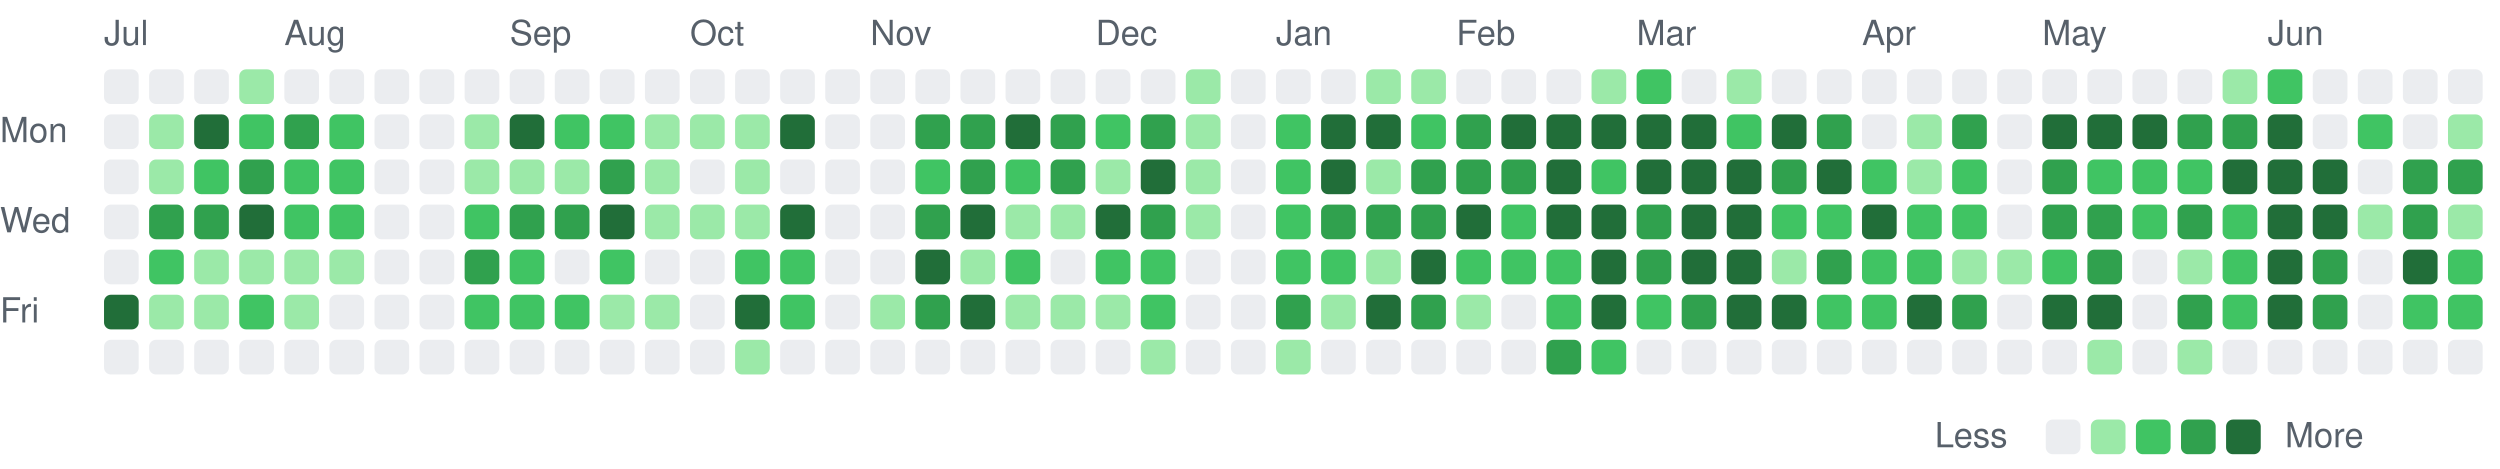
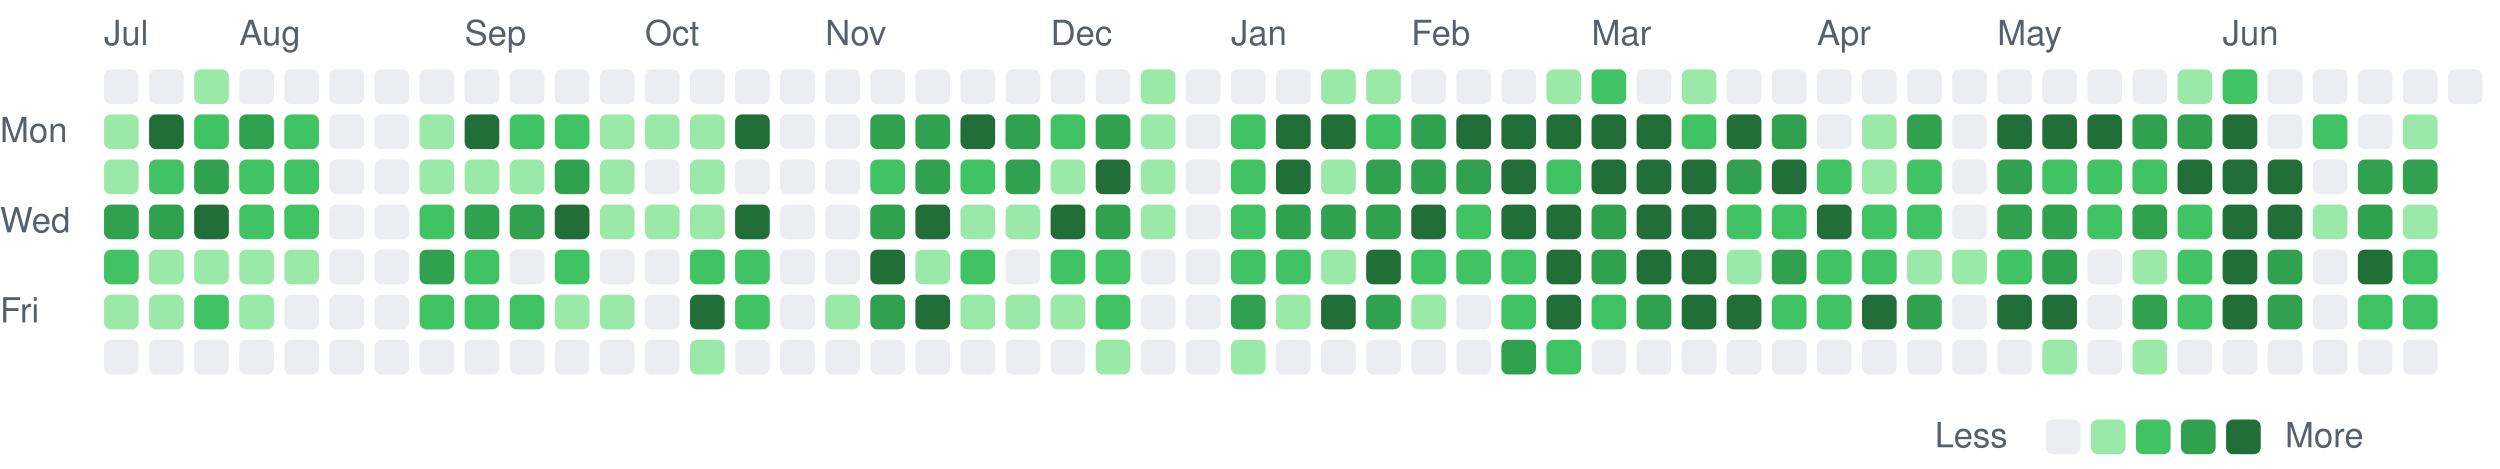
<svg xmlns="http://www.w3.org/2000/svg" viewBox="0 0 721 135" width="721" height="135" role="img" aria-label="Combined GitHub and GitLab contributions over the last year">
  <style>
text { font: 10px -apple-system, BlinkMacSystemFont, 'Segoe UI', Helvetica, Arial, sans-serif; fill: #57606a; }
.c0 { fill: #ebedf0; }
.c1 { fill: #9be9a8; }
.c2 { fill: #40c463; }
.c3 { fill: #30a14e; }
.c4 { fill: #216e39; }
@media (prefers-color-scheme: dark) {
text { fill: #acacac; }
.c0 { fill: #373737; }
.c1 { fill: #0e4429; }
.c2 { fill: #006d32; }
.c3 { fill: #26a641; }
.c4 { fill: #39d353; }
}
</style>
  <text x="30" y="13">Jul</text>
-   <text x="82" y="13">Aug</text>
-   <text x="147" y="13">Sep</text>
-   <text x="199" y="13">Oct</text>
-   <text x="251" y="13">Nov</text>
-   <text x="316" y="13">Dec</text>
-   <text x="368" y="13">Jan</text>
-   <text x="420" y="13">Feb</text>
-   <text x="472" y="13">Mar</text>
-   <text x="537" y="13">Apr</text>
-   <text x="589" y="13">May</text>
-   <text x="654" y="13">Jun</text>
+   <text x="69" y="13">Aug</text>
+   <text x="134" y="13">Sep</text>
+   <text x="186" y="13">Oct</text>
+   <text x="238" y="13">Nov</text>
+   <text x="303" y="13">Dec</text>
+   <text x="355" y="13">Jan</text>
+   <text x="407" y="13">Feb</text>
+   <text x="459" y="13">Mar</text>
+   <text x="524" y="13">Apr</text>
+   <text x="576" y="13">May</text>
+   <text x="641" y="13">Jun</text>
  <text x="0" y="41">Mon</text>
  <text x="0" y="67">Wed</text>
  <text x="0" y="93">Fri</text>
  <rect class="c0" x="30" y="20" width="10" height="10" rx="2" />
-   <rect class="c0" x="30" y="33" width="10" height="10" rx="2" />
-   <rect class="c0" x="30" y="46" width="10" height="10" rx="2" />
-   <rect class="c0" x="30" y="59" width="10" height="10" rx="2" />
-   <rect class="c0" x="30" y="72" width="10" height="10" rx="2" />
-   <rect class="c4" x="30" y="85" width="10" height="10" rx="2" />
+   <rect class="c1" x="30" y="33" width="10" height="10" rx="2" />
+   <rect class="c1" x="30" y="46" width="10" height="10" rx="2" />
+   <rect class="c3" x="30" y="59" width="10" height="10" rx="2" />
+   <rect class="c2" x="30" y="72" width="10" height="10" rx="2" />
+   <rect class="c1" x="30" y="85" width="10" height="10" rx="2" />
  <rect class="c0" x="30" y="98" width="10" height="10" rx="2" />
  <rect class="c0" x="43" y="20" width="10" height="10" rx="2" />
-   <rect class="c1" x="43" y="33" width="10" height="10" rx="2" />
-   <rect class="c1" x="43" y="46" width="10" height="10" rx="2" />
+   <rect class="c4" x="43" y="33" width="10" height="10" rx="2" />
+   <rect class="c2" x="43" y="46" width="10" height="10" rx="2" />
  <rect class="c3" x="43" y="59" width="10" height="10" rx="2" />
-   <rect class="c2" x="43" y="72" width="10" height="10" rx="2" />
+   <rect class="c1" x="43" y="72" width="10" height="10" rx="2" />
  <rect class="c1" x="43" y="85" width="10" height="10" rx="2" />
  <rect class="c0" x="43" y="98" width="10" height="10" rx="2" />
-   <rect class="c0" x="56" y="20" width="10" height="10" rx="2" />
-   <rect class="c4" x="56" y="33" width="10" height="10" rx="2" />
-   <rect class="c2" x="56" y="46" width="10" height="10" rx="2" />
-   <rect class="c3" x="56" y="59" width="10" height="10" rx="2" />
+   <rect class="c1" x="56" y="20" width="10" height="10" rx="2" />
+   <rect class="c2" x="56" y="33" width="10" height="10" rx="2" />
+   <rect class="c3" x="56" y="46" width="10" height="10" rx="2" />
+   <rect class="c4" x="56" y="59" width="10" height="10" rx="2" />
  <rect class="c1" x="56" y="72" width="10" height="10" rx="2" />
-   <rect class="c1" x="56" y="85" width="10" height="10" rx="2" />
+   <rect class="c2" x="56" y="85" width="10" height="10" rx="2" />
  <rect class="c0" x="56" y="98" width="10" height="10" rx="2" />
-   <rect class="c1" x="69" y="20" width="10" height="10" rx="2" />
-   <rect class="c2" x="69" y="33" width="10" height="10" rx="2" />
-   <rect class="c3" x="69" y="46" width="10" height="10" rx="2" />
-   <rect class="c4" x="69" y="59" width="10" height="10" rx="2" />
+   <rect class="c0" x="69" y="20" width="10" height="10" rx="2" />
+   <rect class="c3" x="69" y="33" width="10" height="10" rx="2" />
+   <rect class="c2" x="69" y="46" width="10" height="10" rx="2" />
+   <rect class="c2" x="69" y="59" width="10" height="10" rx="2" />
  <rect class="c1" x="69" y="72" width="10" height="10" rx="2" />
-   <rect class="c2" x="69" y="85" width="10" height="10" rx="2" />
+   <rect class="c1" x="69" y="85" width="10" height="10" rx="2" />
  <rect class="c0" x="69" y="98" width="10" height="10" rx="2" />
  <rect class="c0" x="82" y="20" width="10" height="10" rx="2" />
-   <rect class="c3" x="82" y="33" width="10" height="10" rx="2" />
+   <rect class="c2" x="82" y="33" width="10" height="10" rx="2" />
  <rect class="c2" x="82" y="46" width="10" height="10" rx="2" />
  <rect class="c2" x="82" y="59" width="10" height="10" rx="2" />
  <rect class="c1" x="82" y="72" width="10" height="10" rx="2" />
-   <rect class="c1" x="82" y="85" width="10" height="10" rx="2" />
+   <rect class="c0" x="82" y="85" width="10" height="10" rx="2" />
  <rect class="c0" x="82" y="98" width="10" height="10" rx="2" />
  <rect class="c0" x="95" y="20" width="10" height="10" rx="2" />
-   <rect class="c2" x="95" y="33" width="10" height="10" rx="2" />
-   <rect class="c2" x="95" y="46" width="10" height="10" rx="2" />
-   <rect class="c2" x="95" y="59" width="10" height="10" rx="2" />
-   <rect class="c1" x="95" y="72" width="10" height="10" rx="2" />
+   <rect class="c0" x="95" y="33" width="10" height="10" rx="2" />
+   <rect class="c0" x="95" y="46" width="10" height="10" rx="2" />
+   <rect class="c0" x="95" y="59" width="10" height="10" rx="2" />
+   <rect class="c0" x="95" y="72" width="10" height="10" rx="2" />
  <rect class="c0" x="95" y="85" width="10" height="10" rx="2" />
  <rect class="c0" x="95" y="98" width="10" height="10" rx="2" />
  <rect class="c0" x="108" y="20" width="10" height="10" rx="2" />
  <rect class="c0" x="108" y="33" width="10" height="10" rx="2" />
  <rect class="c0" x="108" y="46" width="10" height="10" rx="2" />
  <rect class="c0" x="108" y="59" width="10" height="10" rx="2" />
  <rect class="c0" x="108" y="72" width="10" height="10" rx="2" />
  <rect class="c0" x="108" y="85" width="10" height="10" rx="2" />
  <rect class="c0" x="108" y="98" width="10" height="10" rx="2" />
  <rect class="c0" x="121" y="20" width="10" height="10" rx="2" />
-   <rect class="c0" x="121" y="33" width="10" height="10" rx="2" />
-   <rect class="c0" x="121" y="46" width="10" height="10" rx="2" />
-   <rect class="c0" x="121" y="59" width="10" height="10" rx="2" />
-   <rect class="c0" x="121" y="72" width="10" height="10" rx="2" />
-   <rect class="c0" x="121" y="85" width="10" height="10" rx="2" />
+   <rect class="c1" x="121" y="33" width="10" height="10" rx="2" />
+   <rect class="c1" x="121" y="46" width="10" height="10" rx="2" />
+   <rect class="c2" x="121" y="59" width="10" height="10" rx="2" />
+   <rect class="c3" x="121" y="72" width="10" height="10" rx="2" />
+   <rect class="c2" x="121" y="85" width="10" height="10" rx="2" />
  <rect class="c0" x="121" y="98" width="10" height="10" rx="2" />
  <rect class="c0" x="134" y="20" width="10" height="10" rx="2" />
-   <rect class="c1" x="134" y="33" width="10" height="10" rx="2" />
+   <rect class="c4" x="134" y="33" width="10" height="10" rx="2" />
  <rect class="c1" x="134" y="46" width="10" height="10" rx="2" />
-   <rect class="c2" x="134" y="59" width="10" height="10" rx="2" />
-   <rect class="c3" x="134" y="72" width="10" height="10" rx="2" />
+   <rect class="c3" x="134" y="59" width="10" height="10" rx="2" />
+   <rect class="c2" x="134" y="72" width="10" height="10" rx="2" />
  <rect class="c2" x="134" y="85" width="10" height="10" rx="2" />
  <rect class="c0" x="134" y="98" width="10" height="10" rx="2" />
  <rect class="c0" x="147" y="20" width="10" height="10" rx="2" />
-   <rect class="c4" x="147" y="33" width="10" height="10" rx="2" />
+   <rect class="c2" x="147" y="33" width="10" height="10" rx="2" />
  <rect class="c1" x="147" y="46" width="10" height="10" rx="2" />
  <rect class="c3" x="147" y="59" width="10" height="10" rx="2" />
-   <rect class="c2" x="147" y="72" width="10" height="10" rx="2" />
+   <rect class="c0" x="147" y="72" width="10" height="10" rx="2" />
  <rect class="c2" x="147" y="85" width="10" height="10" rx="2" />
  <rect class="c0" x="147" y="98" width="10" height="10" rx="2" />
  <rect class="c0" x="160" y="20" width="10" height="10" rx="2" />
  <rect class="c2" x="160" y="33" width="10" height="10" rx="2" />
-   <rect class="c1" x="160" y="46" width="10" height="10" rx="2" />
-   <rect class="c3" x="160" y="59" width="10" height="10" rx="2" />
-   <rect class="c0" x="160" y="72" width="10" height="10" rx="2" />
-   <rect class="c2" x="160" y="85" width="10" height="10" rx="2" />
+   <rect class="c3" x="160" y="46" width="10" height="10" rx="2" />
+   <rect class="c4" x="160" y="59" width="10" height="10" rx="2" />
+   <rect class="c2" x="160" y="72" width="10" height="10" rx="2" />
+   <rect class="c1" x="160" y="85" width="10" height="10" rx="2" />
  <rect class="c0" x="160" y="98" width="10" height="10" rx="2" />
  <rect class="c0" x="173" y="20" width="10" height="10" rx="2" />
-   <rect class="c2" x="173" y="33" width="10" height="10" rx="2" />
-   <rect class="c3" x="173" y="46" width="10" height="10" rx="2" />
-   <rect class="c4" x="173" y="59" width="10" height="10" rx="2" />
-   <rect class="c2" x="173" y="72" width="10" height="10" rx="2" />
+   <rect class="c1" x="173" y="33" width="10" height="10" rx="2" />
+   <rect class="c1" x="173" y="46" width="10" height="10" rx="2" />
+   <rect class="c1" x="173" y="59" width="10" height="10" rx="2" />
+   <rect class="c0" x="173" y="72" width="10" height="10" rx="2" />
  <rect class="c1" x="173" y="85" width="10" height="10" rx="2" />
  <rect class="c0" x="173" y="98" width="10" height="10" rx="2" />
  <rect class="c0" x="186" y="20" width="10" height="10" rx="2" />
  <rect class="c1" x="186" y="33" width="10" height="10" rx="2" />
-   <rect class="c1" x="186" y="46" width="10" height="10" rx="2" />
+   <rect class="c0" x="186" y="46" width="10" height="10" rx="2" />
  <rect class="c1" x="186" y="59" width="10" height="10" rx="2" />
  <rect class="c0" x="186" y="72" width="10" height="10" rx="2" />
-   <rect class="c1" x="186" y="85" width="10" height="10" rx="2" />
+   <rect class="c0" x="186" y="85" width="10" height="10" rx="2" />
  <rect class="c0" x="186" y="98" width="10" height="10" rx="2" />
  <rect class="c0" x="199" y="20" width="10" height="10" rx="2" />
  <rect class="c1" x="199" y="33" width="10" height="10" rx="2" />
-   <rect class="c0" x="199" y="46" width="10" height="10" rx="2" />
+   <rect class="c1" x="199" y="46" width="10" height="10" rx="2" />
  <rect class="c1" x="199" y="59" width="10" height="10" rx="2" />
-   <rect class="c0" x="199" y="72" width="10" height="10" rx="2" />
-   <rect class="c0" x="199" y="85" width="10" height="10" rx="2" />
-   <rect class="c0" x="199" y="98" width="10" height="10" rx="2" />
+   <rect class="c2" x="199" y="72" width="10" height="10" rx="2" />
+   <rect class="c4" x="199" y="85" width="10" height="10" rx="2" />
+   <rect class="c1" x="199" y="98" width="10" height="10" rx="2" />
  <rect class="c0" x="212" y="20" width="10" height="10" rx="2" />
-   <rect class="c1" x="212" y="33" width="10" height="10" rx="2" />
-   <rect class="c1" x="212" y="46" width="10" height="10" rx="2" />
-   <rect class="c1" x="212" y="59" width="10" height="10" rx="2" />
+   <rect class="c4" x="212" y="33" width="10" height="10" rx="2" />
+   <rect class="c0" x="212" y="46" width="10" height="10" rx="2" />
+   <rect class="c4" x="212" y="59" width="10" height="10" rx="2" />
  <rect class="c2" x="212" y="72" width="10" height="10" rx="2" />
-   <rect class="c4" x="212" y="85" width="10" height="10" rx="2" />
-   <rect class="c1" x="212" y="98" width="10" height="10" rx="2" />
+   <rect class="c2" x="212" y="85" width="10" height="10" rx="2" />
+   <rect class="c0" x="212" y="98" width="10" height="10" rx="2" />
  <rect class="c0" x="225" y="20" width="10" height="10" rx="2" />
-   <rect class="c4" x="225" y="33" width="10" height="10" rx="2" />
+   <rect class="c0" x="225" y="33" width="10" height="10" rx="2" />
  <rect class="c0" x="225" y="46" width="10" height="10" rx="2" />
-   <rect class="c4" x="225" y="59" width="10" height="10" rx="2" />
-   <rect class="c2" x="225" y="72" width="10" height="10" rx="2" />
-   <rect class="c2" x="225" y="85" width="10" height="10" rx="2" />
+   <rect class="c0" x="225" y="59" width="10" height="10" rx="2" />
+   <rect class="c0" x="225" y="72" width="10" height="10" rx="2" />
+   <rect class="c0" x="225" y="85" width="10" height="10" rx="2" />
  <rect class="c0" x="225" y="98" width="10" height="10" rx="2" />
  <rect class="c0" x="238" y="20" width="10" height="10" rx="2" />
  <rect class="c0" x="238" y="33" width="10" height="10" rx="2" />
  <rect class="c0" x="238" y="46" width="10" height="10" rx="2" />
  <rect class="c0" x="238" y="59" width="10" height="10" rx="2" />
  <rect class="c0" x="238" y="72" width="10" height="10" rx="2" />
-   <rect class="c0" x="238" y="85" width="10" height="10" rx="2" />
+   <rect class="c1" x="238" y="85" width="10" height="10" rx="2" />
  <rect class="c0" x="238" y="98" width="10" height="10" rx="2" />
  <rect class="c0" x="251" y="20" width="10" height="10" rx="2" />
-   <rect class="c0" x="251" y="33" width="10" height="10" rx="2" />
-   <rect class="c0" x="251" y="46" width="10" height="10" rx="2" />
-   <rect class="c0" x="251" y="59" width="10" height="10" rx="2" />
-   <rect class="c0" x="251" y="72" width="10" height="10" rx="2" />
-   <rect class="c1" x="251" y="85" width="10" height="10" rx="2" />
+   <rect class="c3" x="251" y="33" width="10" height="10" rx="2" />
+   <rect class="c2" x="251" y="46" width="10" height="10" rx="2" />
+   <rect class="c3" x="251" y="59" width="10" height="10" rx="2" />
+   <rect class="c4" x="251" y="72" width="10" height="10" rx="2" />
+   <rect class="c3" x="251" y="85" width="10" height="10" rx="2" />
  <rect class="c0" x="251" y="98" width="10" height="10" rx="2" />
  <rect class="c0" x="264" y="20" width="10" height="10" rx="2" />
  <rect class="c3" x="264" y="33" width="10" height="10" rx="2" />
-   <rect class="c2" x="264" y="46" width="10" height="10" rx="2" />
-   <rect class="c3" x="264" y="59" width="10" height="10" rx="2" />
-   <rect class="c4" x="264" y="72" width="10" height="10" rx="2" />
-   <rect class="c3" x="264" y="85" width="10" height="10" rx="2" />
+   <rect class="c3" x="264" y="46" width="10" height="10" rx="2" />
+   <rect class="c4" x="264" y="59" width="10" height="10" rx="2" />
+   <rect class="c1" x="264" y="72" width="10" height="10" rx="2" />
+   <rect class="c4" x="264" y="85" width="10" height="10" rx="2" />
  <rect class="c0" x="264" y="98" width="10" height="10" rx="2" />
  <rect class="c0" x="277" y="20" width="10" height="10" rx="2" />
-   <rect class="c3" x="277" y="33" width="10" height="10" rx="2" />
-   <rect class="c3" x="277" y="46" width="10" height="10" rx="2" />
-   <rect class="c4" x="277" y="59" width="10" height="10" rx="2" />
-   <rect class="c1" x="277" y="72" width="10" height="10" rx="2" />
-   <rect class="c4" x="277" y="85" width="10" height="10" rx="2" />
+   <rect class="c4" x="277" y="33" width="10" height="10" rx="2" />
+   <rect class="c2" x="277" y="46" width="10" height="10" rx="2" />
+   <rect class="c1" x="277" y="59" width="10" height="10" rx="2" />
+   <rect class="c2" x="277" y="72" width="10" height="10" rx="2" />
+   <rect class="c1" x="277" y="85" width="10" height="10" rx="2" />
  <rect class="c0" x="277" y="98" width="10" height="10" rx="2" />
  <rect class="c0" x="290" y="20" width="10" height="10" rx="2" />
-   <rect class="c4" x="290" y="33" width="10" height="10" rx="2" />
-   <rect class="c2" x="290" y="46" width="10" height="10" rx="2" />
+   <rect class="c3" x="290" y="33" width="10" height="10" rx="2" />
+   <rect class="c3" x="290" y="46" width="10" height="10" rx="2" />
  <rect class="c1" x="290" y="59" width="10" height="10" rx="2" />
-   <rect class="c2" x="290" y="72" width="10" height="10" rx="2" />
+   <rect class="c0" x="290" y="72" width="10" height="10" rx="2" />
  <rect class="c1" x="290" y="85" width="10" height="10" rx="2" />
  <rect class="c0" x="290" y="98" width="10" height="10" rx="2" />
  <rect class="c0" x="303" y="20" width="10" height="10" rx="2" />
-   <rect class="c3" x="303" y="33" width="10" height="10" rx="2" />
-   <rect class="c3" x="303" y="46" width="10" height="10" rx="2" />
-   <rect class="c1" x="303" y="59" width="10" height="10" rx="2" />
-   <rect class="c0" x="303" y="72" width="10" height="10" rx="2" />
+   <rect class="c2" x="303" y="33" width="10" height="10" rx="2" />
+   <rect class="c1" x="303" y="46" width="10" height="10" rx="2" />
+   <rect class="c4" x="303" y="59" width="10" height="10" rx="2" />
+   <rect class="c2" x="303" y="72" width="10" height="10" rx="2" />
  <rect class="c1" x="303" y="85" width="10" height="10" rx="2" />
  <rect class="c0" x="303" y="98" width="10" height="10" rx="2" />
  <rect class="c0" x="316" y="20" width="10" height="10" rx="2" />
-   <rect class="c2" x="316" y="33" width="10" height="10" rx="2" />
-   <rect class="c1" x="316" y="46" width="10" height="10" rx="2" />
-   <rect class="c4" x="316" y="59" width="10" height="10" rx="2" />
+   <rect class="c3" x="316" y="33" width="10" height="10" rx="2" />
+   <rect class="c4" x="316" y="46" width="10" height="10" rx="2" />
+   <rect class="c3" x="316" y="59" width="10" height="10" rx="2" />
  <rect class="c2" x="316" y="72" width="10" height="10" rx="2" />
-   <rect class="c1" x="316" y="85" width="10" height="10" rx="2" />
-   <rect class="c0" x="316" y="98" width="10" height="10" rx="2" />
-   <rect class="c0" x="329" y="20" width="10" height="10" rx="2" />
-   <rect class="c3" x="329" y="33" width="10" height="10" rx="2" />
-   <rect class="c4" x="329" y="46" width="10" height="10" rx="2" />
-   <rect class="c3" x="329" y="59" width="10" height="10" rx="2" />
-   <rect class="c2" x="329" y="72" width="10" height="10" rx="2" />
-   <rect class="c2" x="329" y="85" width="10" height="10" rx="2" />
-   <rect class="c1" x="329" y="98" width="10" height="10" rx="2" />
-   <rect class="c1" x="342" y="20" width="10" height="10" rx="2" />
-   <rect class="c1" x="342" y="33" width="10" height="10" rx="2" />
-   <rect class="c1" x="342" y="46" width="10" height="10" rx="2" />
-   <rect class="c1" x="342" y="59" width="10" height="10" rx="2" />
+   <rect class="c2" x="316" y="85" width="10" height="10" rx="2" />
+   <rect class="c1" x="316" y="98" width="10" height="10" rx="2" />
+   <rect class="c1" x="329" y="20" width="10" height="10" rx="2" />
+   <rect class="c1" x="329" y="33" width="10" height="10" rx="2" />
+   <rect class="c1" x="329" y="46" width="10" height="10" rx="2" />
+   <rect class="c1" x="329" y="59" width="10" height="10" rx="2" />
+   <rect class="c0" x="329" y="72" width="10" height="10" rx="2" />
+   <rect class="c0" x="329" y="85" width="10" height="10" rx="2" />
+   <rect class="c0" x="329" y="98" width="10" height="10" rx="2" />
+   <rect class="c0" x="342" y="20" width="10" height="10" rx="2" />
+   <rect class="c0" x="342" y="33" width="10" height="10" rx="2" />
+   <rect class="c0" x="342" y="46" width="10" height="10" rx="2" />
+   <rect class="c0" x="342" y="59" width="10" height="10" rx="2" />
  <rect class="c0" x="342" y="72" width="10" height="10" rx="2" />
  <rect class="c0" x="342" y="85" width="10" height="10" rx="2" />
  <rect class="c0" x="342" y="98" width="10" height="10" rx="2" />
  <rect class="c0" x="355" y="20" width="10" height="10" rx="2" />
-   <rect class="c0" x="355" y="33" width="10" height="10" rx="2" />
-   <rect class="c0" x="355" y="46" width="10" height="10" rx="2" />
-   <rect class="c0" x="355" y="59" width="10" height="10" rx="2" />
-   <rect class="c0" x="355" y="72" width="10" height="10" rx="2" />
-   <rect class="c0" x="355" y="85" width="10" height="10" rx="2" />
-   <rect class="c0" x="355" y="98" width="10" height="10" rx="2" />
+   <rect class="c2" x="355" y="33" width="10" height="10" rx="2" />
+   <rect class="c2" x="355" y="46" width="10" height="10" rx="2" />
+   <rect class="c2" x="355" y="59" width="10" height="10" rx="2" />
+   <rect class="c2" x="355" y="72" width="10" height="10" rx="2" />
+   <rect class="c3" x="355" y="85" width="10" height="10" rx="2" />
+   <rect class="c1" x="355" y="98" width="10" height="10" rx="2" />
  <rect class="c0" x="368" y="20" width="10" height="10" rx="2" />
-   <rect class="c2" x="368" y="33" width="10" height="10" rx="2" />
-   <rect class="c2" x="368" y="46" width="10" height="10" rx="2" />
-   <rect class="c2" x="368" y="59" width="10" height="10" rx="2" />
+   <rect class="c4" x="368" y="33" width="10" height="10" rx="2" />
+   <rect class="c4" x="368" y="46" width="10" height="10" rx="2" />
+   <rect class="c3" x="368" y="59" width="10" height="10" rx="2" />
  <rect class="c2" x="368" y="72" width="10" height="10" rx="2" />
-   <rect class="c3" x="368" y="85" width="10" height="10" rx="2" />
-   <rect class="c1" x="368" y="98" width="10" height="10" rx="2" />
-   <rect class="c0" x="381" y="20" width="10" height="10" rx="2" />
+   <rect class="c1" x="368" y="85" width="10" height="10" rx="2" />
+   <rect class="c0" x="368" y="98" width="10" height="10" rx="2" />
+   <rect class="c1" x="381" y="20" width="10" height="10" rx="2" />
  <rect class="c4" x="381" y="33" width="10" height="10" rx="2" />
-   <rect class="c4" x="381" y="46" width="10" height="10" rx="2" />
+   <rect class="c1" x="381" y="46" width="10" height="10" rx="2" />
  <rect class="c3" x="381" y="59" width="10" height="10" rx="2" />
-   <rect class="c2" x="381" y="72" width="10" height="10" rx="2" />
-   <rect class="c1" x="381" y="85" width="10" height="10" rx="2" />
+   <rect class="c1" x="381" y="72" width="10" height="10" rx="2" />
+   <rect class="c4" x="381" y="85" width="10" height="10" rx="2" />
  <rect class="c0" x="381" y="98" width="10" height="10" rx="2" />
  <rect class="c1" x="394" y="20" width="10" height="10" rx="2" />
-   <rect class="c4" x="394" y="33" width="10" height="10" rx="2" />
-   <rect class="c1" x="394" y="46" width="10" height="10" rx="2" />
+   <rect class="c2" x="394" y="33" width="10" height="10" rx="2" />
+   <rect class="c3" x="394" y="46" width="10" height="10" rx="2" />
  <rect class="c3" x="394" y="59" width="10" height="10" rx="2" />
-   <rect class="c1" x="394" y="72" width="10" height="10" rx="2" />
-   <rect class="c4" x="394" y="85" width="10" height="10" rx="2" />
+   <rect class="c4" x="394" y="72" width="10" height="10" rx="2" />
+   <rect class="c3" x="394" y="85" width="10" height="10" rx="2" />
  <rect class="c0" x="394" y="98" width="10" height="10" rx="2" />
-   <rect class="c1" x="407" y="20" width="10" height="10" rx="2" />
-   <rect class="c2" x="407" y="33" width="10" height="10" rx="2" />
+   <rect class="c0" x="407" y="20" width="10" height="10" rx="2" />
+   <rect class="c3" x="407" y="33" width="10" height="10" rx="2" />
  <rect class="c3" x="407" y="46" width="10" height="10" rx="2" />
-   <rect class="c3" x="407" y="59" width="10" height="10" rx="2" />
-   <rect class="c4" x="407" y="72" width="10" height="10" rx="2" />
-   <rect class="c3" x="407" y="85" width="10" height="10" rx="2" />
+   <rect class="c4" x="407" y="59" width="10" height="10" rx="2" />
+   <rect class="c2" x="407" y="72" width="10" height="10" rx="2" />
+   <rect class="c1" x="407" y="85" width="10" height="10" rx="2" />
  <rect class="c0" x="407" y="98" width="10" height="10" rx="2" />
  <rect class="c0" x="420" y="20" width="10" height="10" rx="2" />
-   <rect class="c3" x="420" y="33" width="10" height="10" rx="2" />
+   <rect class="c4" x="420" y="33" width="10" height="10" rx="2" />
  <rect class="c3" x="420" y="46" width="10" height="10" rx="2" />
-   <rect class="c4" x="420" y="59" width="10" height="10" rx="2" />
+   <rect class="c2" x="420" y="59" width="10" height="10" rx="2" />
  <rect class="c2" x="420" y="72" width="10" height="10" rx="2" />
-   <rect class="c1" x="420" y="85" width="10" height="10" rx="2" />
+   <rect class="c0" x="420" y="85" width="10" height="10" rx="2" />
  <rect class="c0" x="420" y="98" width="10" height="10" rx="2" />
  <rect class="c0" x="433" y="20" width="10" height="10" rx="2" />
  <rect class="c4" x="433" y="33" width="10" height="10" rx="2" />
-   <rect class="c3" x="433" y="46" width="10" height="10" rx="2" />
-   <rect class="c2" x="433" y="59" width="10" height="10" rx="2" />
+   <rect class="c4" x="433" y="46" width="10" height="10" rx="2" />
+   <rect class="c4" x="433" y="59" width="10" height="10" rx="2" />
  <rect class="c2" x="433" y="72" width="10" height="10" rx="2" />
-   <rect class="c0" x="433" y="85" width="10" height="10" rx="2" />
-   <rect class="c0" x="433" y="98" width="10" height="10" rx="2" />
-   <rect class="c0" x="446" y="20" width="10" height="10" rx="2" />
+   <rect class="c2" x="433" y="85" width="10" height="10" rx="2" />
+   <rect class="c3" x="433" y="98" width="10" height="10" rx="2" />
+   <rect class="c1" x="446" y="20" width="10" height="10" rx="2" />
  <rect class="c4" x="446" y="33" width="10" height="10" rx="2" />
-   <rect class="c4" x="446" y="46" width="10" height="10" rx="2" />
+   <rect class="c2" x="446" y="46" width="10" height="10" rx="2" />
  <rect class="c4" x="446" y="59" width="10" height="10" rx="2" />
-   <rect class="c2" x="446" y="72" width="10" height="10" rx="2" />
-   <rect class="c2" x="446" y="85" width="10" height="10" rx="2" />
-   <rect class="c3" x="446" y="98" width="10" height="10" rx="2" />
-   <rect class="c1" x="459" y="20" width="10" height="10" rx="2" />
+   <rect class="c4" x="446" y="72" width="10" height="10" rx="2" />
+   <rect class="c4" x="446" y="85" width="10" height="10" rx="2" />
+   <rect class="c2" x="446" y="98" width="10" height="10" rx="2" />
+   <rect class="c2" x="459" y="20" width="10" height="10" rx="2" />
  <rect class="c4" x="459" y="33" width="10" height="10" rx="2" />
-   <rect class="c2" x="459" y="46" width="10" height="10" rx="2" />
-   <rect class="c4" x="459" y="59" width="10" height="10" rx="2" />
-   <rect class="c4" x="459" y="72" width="10" height="10" rx="2" />
-   <rect class="c4" x="459" y="85" width="10" height="10" rx="2" />
-   <rect class="c2" x="459" y="98" width="10" height="10" rx="2" />
-   <rect class="c2" x="472" y="20" width="10" height="10" rx="2" />
+   <rect class="c4" x="459" y="46" width="10" height="10" rx="2" />
+   <rect class="c3" x="459" y="59" width="10" height="10" rx="2" />
+   <rect class="c3" x="459" y="72" width="10" height="10" rx="2" />
+   <rect class="c2" x="459" y="85" width="10" height="10" rx="2" />
+   <rect class="c0" x="459" y="98" width="10" height="10" rx="2" />
+   <rect class="c0" x="472" y="20" width="10" height="10" rx="2" />
  <rect class="c4" x="472" y="33" width="10" height="10" rx="2" />
  <rect class="c4" x="472" y="46" width="10" height="10" rx="2" />
-   <rect class="c3" x="472" y="59" width="10" height="10" rx="2" />
-   <rect class="c3" x="472" y="72" width="10" height="10" rx="2" />
-   <rect class="c2" x="472" y="85" width="10" height="10" rx="2" />
+   <rect class="c4" x="472" y="59" width="10" height="10" rx="2" />
+   <rect class="c4" x="472" y="72" width="10" height="10" rx="2" />
+   <rect class="c3" x="472" y="85" width="10" height="10" rx="2" />
  <rect class="c0" x="472" y="98" width="10" height="10" rx="2" />
-   <rect class="c0" x="485" y="20" width="10" height="10" rx="2" />
-   <rect class="c4" x="485" y="33" width="10" height="10" rx="2" />
+   <rect class="c1" x="485" y="20" width="10" height="10" rx="2" />
+   <rect class="c2" x="485" y="33" width="10" height="10" rx="2" />
  <rect class="c4" x="485" y="46" width="10" height="10" rx="2" />
  <rect class="c4" x="485" y="59" width="10" height="10" rx="2" />
  <rect class="c4" x="485" y="72" width="10" height="10" rx="2" />
-   <rect class="c3" x="485" y="85" width="10" height="10" rx="2" />
+   <rect class="c4" x="485" y="85" width="10" height="10" rx="2" />
  <rect class="c0" x="485" y="98" width="10" height="10" rx="2" />
-   <rect class="c1" x="498" y="20" width="10" height="10" rx="2" />
-   <rect class="c2" x="498" y="33" width="10" height="10" rx="2" />
-   <rect class="c4" x="498" y="46" width="10" height="10" rx="2" />
-   <rect class="c4" x="498" y="59" width="10" height="10" rx="2" />
-   <rect class="c4" x="498" y="72" width="10" height="10" rx="2" />
+   <rect class="c0" x="498" y="20" width="10" height="10" rx="2" />
+   <rect class="c4" x="498" y="33" width="10" height="10" rx="2" />
+   <rect class="c3" x="498" y="46" width="10" height="10" rx="2" />
+   <rect class="c2" x="498" y="59" width="10" height="10" rx="2" />
+   <rect class="c1" x="498" y="72" width="10" height="10" rx="2" />
  <rect class="c4" x="498" y="85" width="10" height="10" rx="2" />
  <rect class="c0" x="498" y="98" width="10" height="10" rx="2" />
  <rect class="c0" x="511" y="20" width="10" height="10" rx="2" />
-   <rect class="c4" x="511" y="33" width="10" height="10" rx="2" />
-   <rect class="c3" x="511" y="46" width="10" height="10" rx="2" />
+   <rect class="c3" x="511" y="33" width="10" height="10" rx="2" />
+   <rect class="c4" x="511" y="46" width="10" height="10" rx="2" />
  <rect class="c2" x="511" y="59" width="10" height="10" rx="2" />
-   <rect class="c1" x="511" y="72" width="10" height="10" rx="2" />
-   <rect class="c4" x="511" y="85" width="10" height="10" rx="2" />
+   <rect class="c3" x="511" y="72" width="10" height="10" rx="2" />
+   <rect class="c2" x="511" y="85" width="10" height="10" rx="2" />
  <rect class="c0" x="511" y="98" width="10" height="10" rx="2" />
  <rect class="c0" x="524" y="20" width="10" height="10" rx="2" />
-   <rect class="c3" x="524" y="33" width="10" height="10" rx="2" />
-   <rect class="c4" x="524" y="46" width="10" height="10" rx="2" />
-   <rect class="c2" x="524" y="59" width="10" height="10" rx="2" />
-   <rect class="c3" x="524" y="72" width="10" height="10" rx="2" />
+   <rect class="c0" x="524" y="33" width="10" height="10" rx="2" />
+   <rect class="c2" x="524" y="46" width="10" height="10" rx="2" />
+   <rect class="c4" x="524" y="59" width="10" height="10" rx="2" />
+   <rect class="c2" x="524" y="72" width="10" height="10" rx="2" />
  <rect class="c2" x="524" y="85" width="10" height="10" rx="2" />
  <rect class="c0" x="524" y="98" width="10" height="10" rx="2" />
  <rect class="c0" x="537" y="20" width="10" height="10" rx="2" />
-   <rect class="c0" x="537" y="33" width="10" height="10" rx="2" />
-   <rect class="c2" x="537" y="46" width="10" height="10" rx="2" />
-   <rect class="c4" x="537" y="59" width="10" height="10" rx="2" />
+   <rect class="c1" x="537" y="33" width="10" height="10" rx="2" />
+   <rect class="c1" x="537" y="46" width="10" height="10" rx="2" />
+   <rect class="c2" x="537" y="59" width="10" height="10" rx="2" />
  <rect class="c2" x="537" y="72" width="10" height="10" rx="2" />
-   <rect class="c2" x="537" y="85" width="10" height="10" rx="2" />
+   <rect class="c4" x="537" y="85" width="10" height="10" rx="2" />
  <rect class="c0" x="537" y="98" width="10" height="10" rx="2" />
  <rect class="c0" x="550" y="20" width="10" height="10" rx="2" />
-   <rect class="c1" x="550" y="33" width="10" height="10" rx="2" />
-   <rect class="c1" x="550" y="46" width="10" height="10" rx="2" />
+   <rect class="c3" x="550" y="33" width="10" height="10" rx="2" />
+   <rect class="c2" x="550" y="46" width="10" height="10" rx="2" />
  <rect class="c2" x="550" y="59" width="10" height="10" rx="2" />
-   <rect class="c2" x="550" y="72" width="10" height="10" rx="2" />
-   <rect class="c4" x="550" y="85" width="10" height="10" rx="2" />
+   <rect class="c1" x="550" y="72" width="10" height="10" rx="2" />
+   <rect class="c3" x="550" y="85" width="10" height="10" rx="2" />
  <rect class="c0" x="550" y="98" width="10" height="10" rx="2" />
  <rect class="c0" x="563" y="20" width="10" height="10" rx="2" />
-   <rect class="c3" x="563" y="33" width="10" height="10" rx="2" />
-   <rect class="c2" x="563" y="46" width="10" height="10" rx="2" />
-   <rect class="c2" x="563" y="59" width="10" height="10" rx="2" />
+   <rect class="c0" x="563" y="33" width="10" height="10" rx="2" />
+   <rect class="c0" x="563" y="46" width="10" height="10" rx="2" />
+   <rect class="c0" x="563" y="59" width="10" height="10" rx="2" />
  <rect class="c1" x="563" y="72" width="10" height="10" rx="2" />
-   <rect class="c3" x="563" y="85" width="10" height="10" rx="2" />
+   <rect class="c0" x="563" y="85" width="10" height="10" rx="2" />
  <rect class="c0" x="563" y="98" width="10" height="10" rx="2" />
  <rect class="c0" x="576" y="20" width="10" height="10" rx="2" />
-   <rect class="c0" x="576" y="33" width="10" height="10" rx="2" />
-   <rect class="c0" x="576" y="46" width="10" height="10" rx="2" />
-   <rect class="c0" x="576" y="59" width="10" height="10" rx="2" />
-   <rect class="c1" x="576" y="72" width="10" height="10" rx="2" />
-   <rect class="c0" x="576" y="85" width="10" height="10" rx="2" />
+   <rect class="c4" x="576" y="33" width="10" height="10" rx="2" />
+   <rect class="c3" x="576" y="46" width="10" height="10" rx="2" />
+   <rect class="c3" x="576" y="59" width="10" height="10" rx="2" />
+   <rect class="c2" x="576" y="72" width="10" height="10" rx="2" />
+   <rect class="c4" x="576" y="85" width="10" height="10" rx="2" />
  <rect class="c0" x="576" y="98" width="10" height="10" rx="2" />
  <rect class="c0" x="589" y="20" width="10" height="10" rx="2" />
  <rect class="c4" x="589" y="33" width="10" height="10" rx="2" />
-   <rect class="c3" x="589" y="46" width="10" height="10" rx="2" />
+   <rect class="c2" x="589" y="46" width="10" height="10" rx="2" />
  <rect class="c3" x="589" y="59" width="10" height="10" rx="2" />
-   <rect class="c2" x="589" y="72" width="10" height="10" rx="2" />
+   <rect class="c3" x="589" y="72" width="10" height="10" rx="2" />
  <rect class="c4" x="589" y="85" width="10" height="10" rx="2" />
-   <rect class="c0" x="589" y="98" width="10" height="10" rx="2" />
+   <rect class="c1" x="589" y="98" width="10" height="10" rx="2" />
  <rect class="c0" x="602" y="20" width="10" height="10" rx="2" />
  <rect class="c4" x="602" y="33" width="10" height="10" rx="2" />
  <rect class="c2" x="602" y="46" width="10" height="10" rx="2" />
-   <rect class="c3" x="602" y="59" width="10" height="10" rx="2" />
-   <rect class="c3" x="602" y="72" width="10" height="10" rx="2" />
-   <rect class="c4" x="602" y="85" width="10" height="10" rx="2" />
-   <rect class="c1" x="602" y="98" width="10" height="10" rx="2" />
+   <rect class="c2" x="602" y="59" width="10" height="10" rx="2" />
+   <rect class="c0" x="602" y="72" width="10" height="10" rx="2" />
+   <rect class="c0" x="602" y="85" width="10" height="10" rx="2" />
+   <rect class="c0" x="602" y="98" width="10" height="10" rx="2" />
  <rect class="c0" x="615" y="20" width="10" height="10" rx="2" />
-   <rect class="c4" x="615" y="33" width="10" height="10" rx="2" />
+   <rect class="c3" x="615" y="33" width="10" height="10" rx="2" />
  <rect class="c2" x="615" y="46" width="10" height="10" rx="2" />
-   <rect class="c2" x="615" y="59" width="10" height="10" rx="2" />
-   <rect class="c0" x="615" y="72" width="10" height="10" rx="2" />
-   <rect class="c0" x="615" y="85" width="10" height="10" rx="2" />
-   <rect class="c0" x="615" y="98" width="10" height="10" rx="2" />
-   <rect class="c0" x="628" y="20" width="10" height="10" rx="2" />
+   <rect class="c3" x="615" y="59" width="10" height="10" rx="2" />
+   <rect class="c1" x="615" y="72" width="10" height="10" rx="2" />
+   <rect class="c3" x="615" y="85" width="10" height="10" rx="2" />
+   <rect class="c1" x="615" y="98" width="10" height="10" rx="2" />
+   <rect class="c1" x="628" y="20" width="10" height="10" rx="2" />
  <rect class="c3" x="628" y="33" width="10" height="10" rx="2" />
-   <rect class="c2" x="628" y="46" width="10" height="10" rx="2" />
-   <rect class="c3" x="628" y="59" width="10" height="10" rx="2" />
-   <rect class="c1" x="628" y="72" width="10" height="10" rx="2" />
-   <rect class="c3" x="628" y="85" width="10" height="10" rx="2" />
-   <rect class="c1" x="628" y="98" width="10" height="10" rx="2" />
-   <rect class="c1" x="641" y="20" width="10" height="10" rx="2" />
-   <rect class="c3" x="641" y="33" width="10" height="10" rx="2" />
+   <rect class="c4" x="628" y="46" width="10" height="10" rx="2" />
+   <rect class="c2" x="628" y="59" width="10" height="10" rx="2" />
+   <rect class="c2" x="628" y="72" width="10" height="10" rx="2" />
+   <rect class="c2" x="628" y="85" width="10" height="10" rx="2" />
+   <rect class="c0" x="628" y="98" width="10" height="10" rx="2" />
+   <rect class="c2" x="641" y="20" width="10" height="10" rx="2" />
+   <rect class="c4" x="641" y="33" width="10" height="10" rx="2" />
  <rect class="c4" x="641" y="46" width="10" height="10" rx="2" />
-   <rect class="c2" x="641" y="59" width="10" height="10" rx="2" />
-   <rect class="c2" x="641" y="72" width="10" height="10" rx="2" />
-   <rect class="c2" x="641" y="85" width="10" height="10" rx="2" />
+   <rect class="c4" x="641" y="59" width="10" height="10" rx="2" />
+   <rect class="c4" x="641" y="72" width="10" height="10" rx="2" />
+   <rect class="c4" x="641" y="85" width="10" height="10" rx="2" />
  <rect class="c0" x="641" y="98" width="10" height="10" rx="2" />
-   <rect class="c2" x="654" y="20" width="10" height="10" rx="2" />
-   <rect class="c4" x="654" y="33" width="10" height="10" rx="2" />
+   <rect class="c0" x="654" y="20" width="10" height="10" rx="2" />
+   <rect class="c0" x="654" y="33" width="10" height="10" rx="2" />
  <rect class="c4" x="654" y="46" width="10" height="10" rx="2" />
  <rect class="c4" x="654" y="59" width="10" height="10" rx="2" />
-   <rect class="c4" x="654" y="72" width="10" height="10" rx="2" />
-   <rect class="c4" x="654" y="85" width="10" height="10" rx="2" />
+   <rect class="c3" x="654" y="72" width="10" height="10" rx="2" />
+   <rect class="c3" x="654" y="85" width="10" height="10" rx="2" />
  <rect class="c0" x="654" y="98" width="10" height="10" rx="2" />
  <rect class="c0" x="667" y="20" width="10" height="10" rx="2" />
-   <rect class="c0" x="667" y="33" width="10" height="10" rx="2" />
-   <rect class="c4" x="667" y="46" width="10" height="10" rx="2" />
-   <rect class="c4" x="667" y="59" width="10" height="10" rx="2" />
-   <rect class="c3" x="667" y="72" width="10" height="10" rx="2" />
-   <rect class="c3" x="667" y="85" width="10" height="10" rx="2" />
+   <rect class="c2" x="667" y="33" width="10" height="10" rx="2" />
+   <rect class="c0" x="667" y="46" width="10" height="10" rx="2" />
+   <rect class="c1" x="667" y="59" width="10" height="10" rx="2" />
+   <rect class="c0" x="667" y="72" width="10" height="10" rx="2" />
+   <rect class="c0" x="667" y="85" width="10" height="10" rx="2" />
  <rect class="c0" x="667" y="98" width="10" height="10" rx="2" />
  <rect class="c0" x="680" y="20" width="10" height="10" rx="2" />
-   <rect class="c2" x="680" y="33" width="10" height="10" rx="2" />
-   <rect class="c0" x="680" y="46" width="10" height="10" rx="2" />
-   <rect class="c1" x="680" y="59" width="10" height="10" rx="2" />
-   <rect class="c0" x="680" y="72" width="10" height="10" rx="2" />
-   <rect class="c0" x="680" y="85" width="10" height="10" rx="2" />
+   <rect class="c0" x="680" y="33" width="10" height="10" rx="2" />
+   <rect class="c3" x="680" y="46" width="10" height="10" rx="2" />
+   <rect class="c3" x="680" y="59" width="10" height="10" rx="2" />
+   <rect class="c4" x="680" y="72" width="10" height="10" rx="2" />
+   <rect class="c2" x="680" y="85" width="10" height="10" rx="2" />
  <rect class="c0" x="680" y="98" width="10" height="10" rx="2" />
  <rect class="c0" x="693" y="20" width="10" height="10" rx="2" />
-   <rect class="c0" x="693" y="33" width="10" height="10" rx="2" />
+   <rect class="c1" x="693" y="33" width="10" height="10" rx="2" />
  <rect class="c3" x="693" y="46" width="10" height="10" rx="2" />
-   <rect class="c3" x="693" y="59" width="10" height="10" rx="2" />
-   <rect class="c4" x="693" y="72" width="10" height="10" rx="2" />
+   <rect class="c1" x="693" y="59" width="10" height="10" rx="2" />
+   <rect class="c2" x="693" y="72" width="10" height="10" rx="2" />
  <rect class="c2" x="693" y="85" width="10" height="10" rx="2" />
  <rect class="c0" x="693" y="98" width="10" height="10" rx="2" />
  <rect class="c0" x="706" y="20" width="10" height="10" rx="2" />
-   <rect class="c1" x="706" y="33" width="10" height="10" rx="2" />
-   <rect class="c3" x="706" y="46" width="10" height="10" rx="2" />
-   <rect class="c1" x="706" y="59" width="10" height="10" rx="2" />
-   <rect class="c2" x="706" y="72" width="10" height="10" rx="2" />
-   <rect class="c2" x="706" y="85" width="10" height="10" rx="2" />
-   <rect class="c0" x="706" y="98" width="10" height="10" rx="2" />
  <text x="558" y="129">Less</text>
  <rect class="c0" x="590" y="121" width="10" height="10" rx="2" />
  <rect class="c1" x="603" y="121" width="10" height="10" rx="2" />
  <rect class="c2" x="616" y="121" width="10" height="10" rx="2" />
  <rect class="c3" x="629" y="121" width="10" height="10" rx="2" />
  <rect class="c4" x="642" y="121" width="10" height="10" rx="2" />
  <text x="659" y="129">More</text>
</svg>
